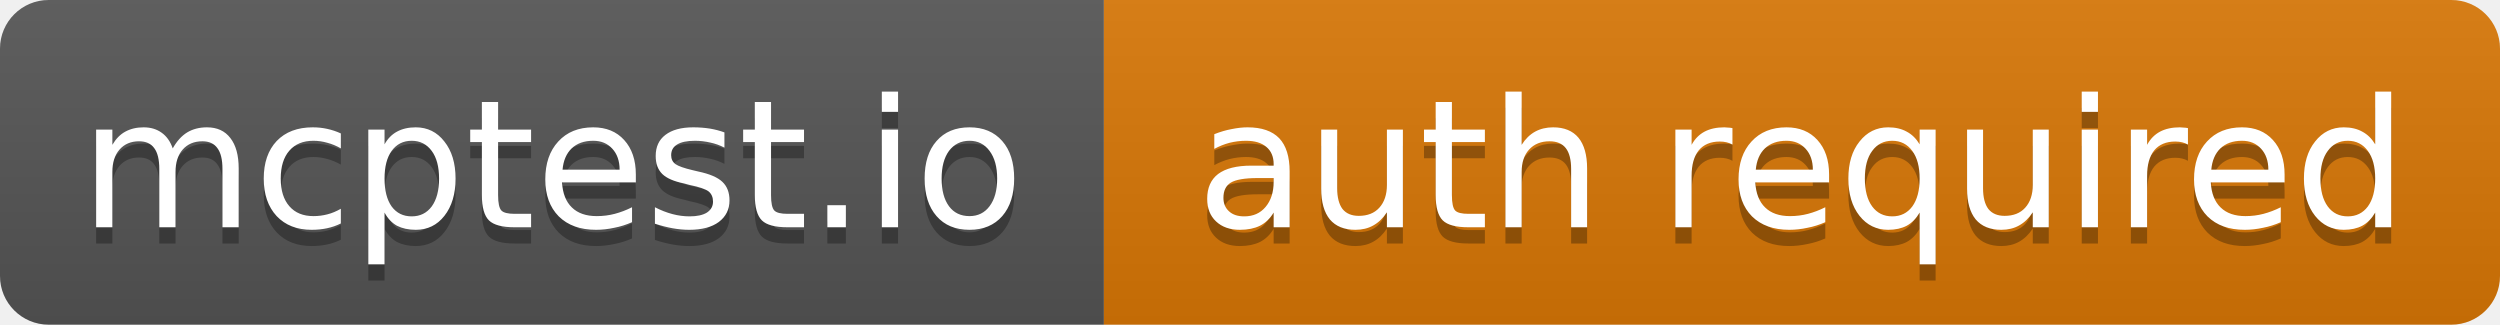
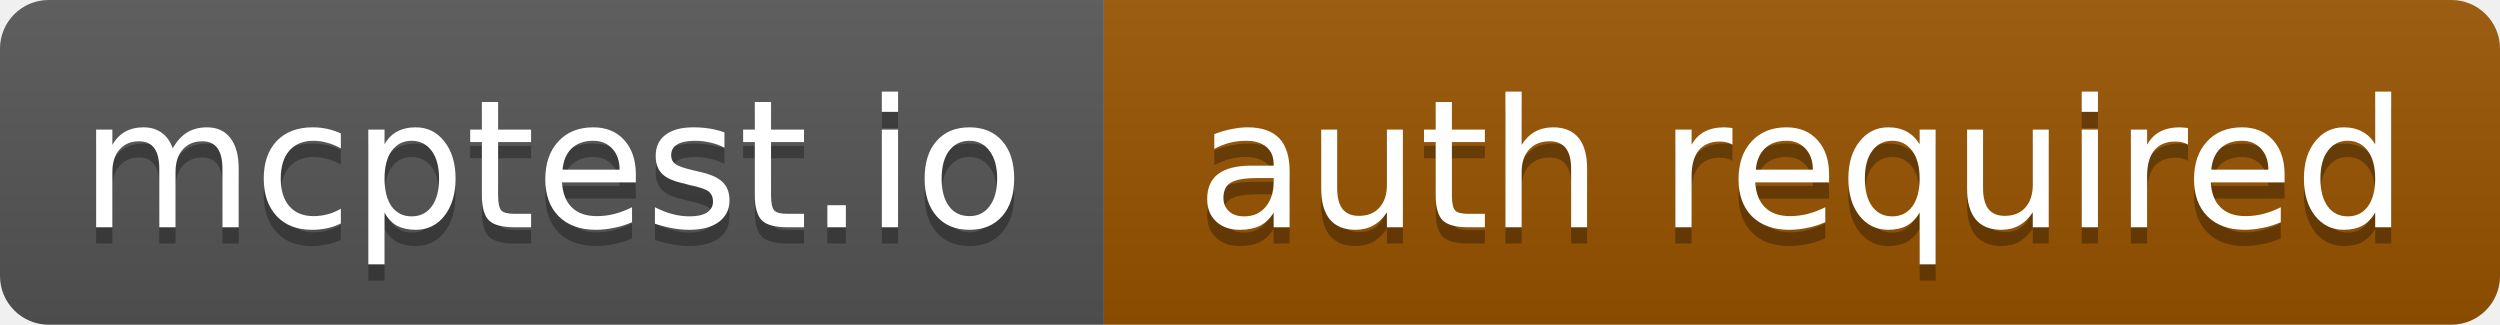
<svg xmlns="http://www.w3.org/2000/svg" width="154" height="20" role="img" aria-label="mcptest.io: auth required">
  <linearGradient id="s" x2="0" y2="100%">
    <stop offset="0" stop-color="#bbb" stop-opacity=".1" />
    <stop offset="1" stop-opacity=".1" />
  </linearGradient>
  <clipPath id="r">
    <rect width="154" height="20" rx="3" fill="#fff" />
  </clipPath>
  <g clip-path="url(#r)">
    <rect width="68" height="20" fill="#555" />
-     <rect x="68" width="86" height="20" fill="#d97706" />
+     <rect x="68" width="86" height="20" fill="#975300" />
    <rect width="154" height="20" fill="url(#s)" />
  </g>
  <g fill="#fff" text-anchor="middle" font-family="Verdana,Geneva,DejaVu Sans,sans-serif" text-rendering="geometricPrecision" font-size="11">
    <text x="34" y="15" fill="#010101" fill-opacity=".3" textLength="58">mcptest.io</text>
    <text x="34" y="14" textLength="58">mcptest.io</text>
    <text x="111" y="15" fill="#010101" fill-opacity=".3" textLength="76">auth required</text>
    <text x="111" y="14" textLength="76">auth required</text>
  </g>
</svg>
